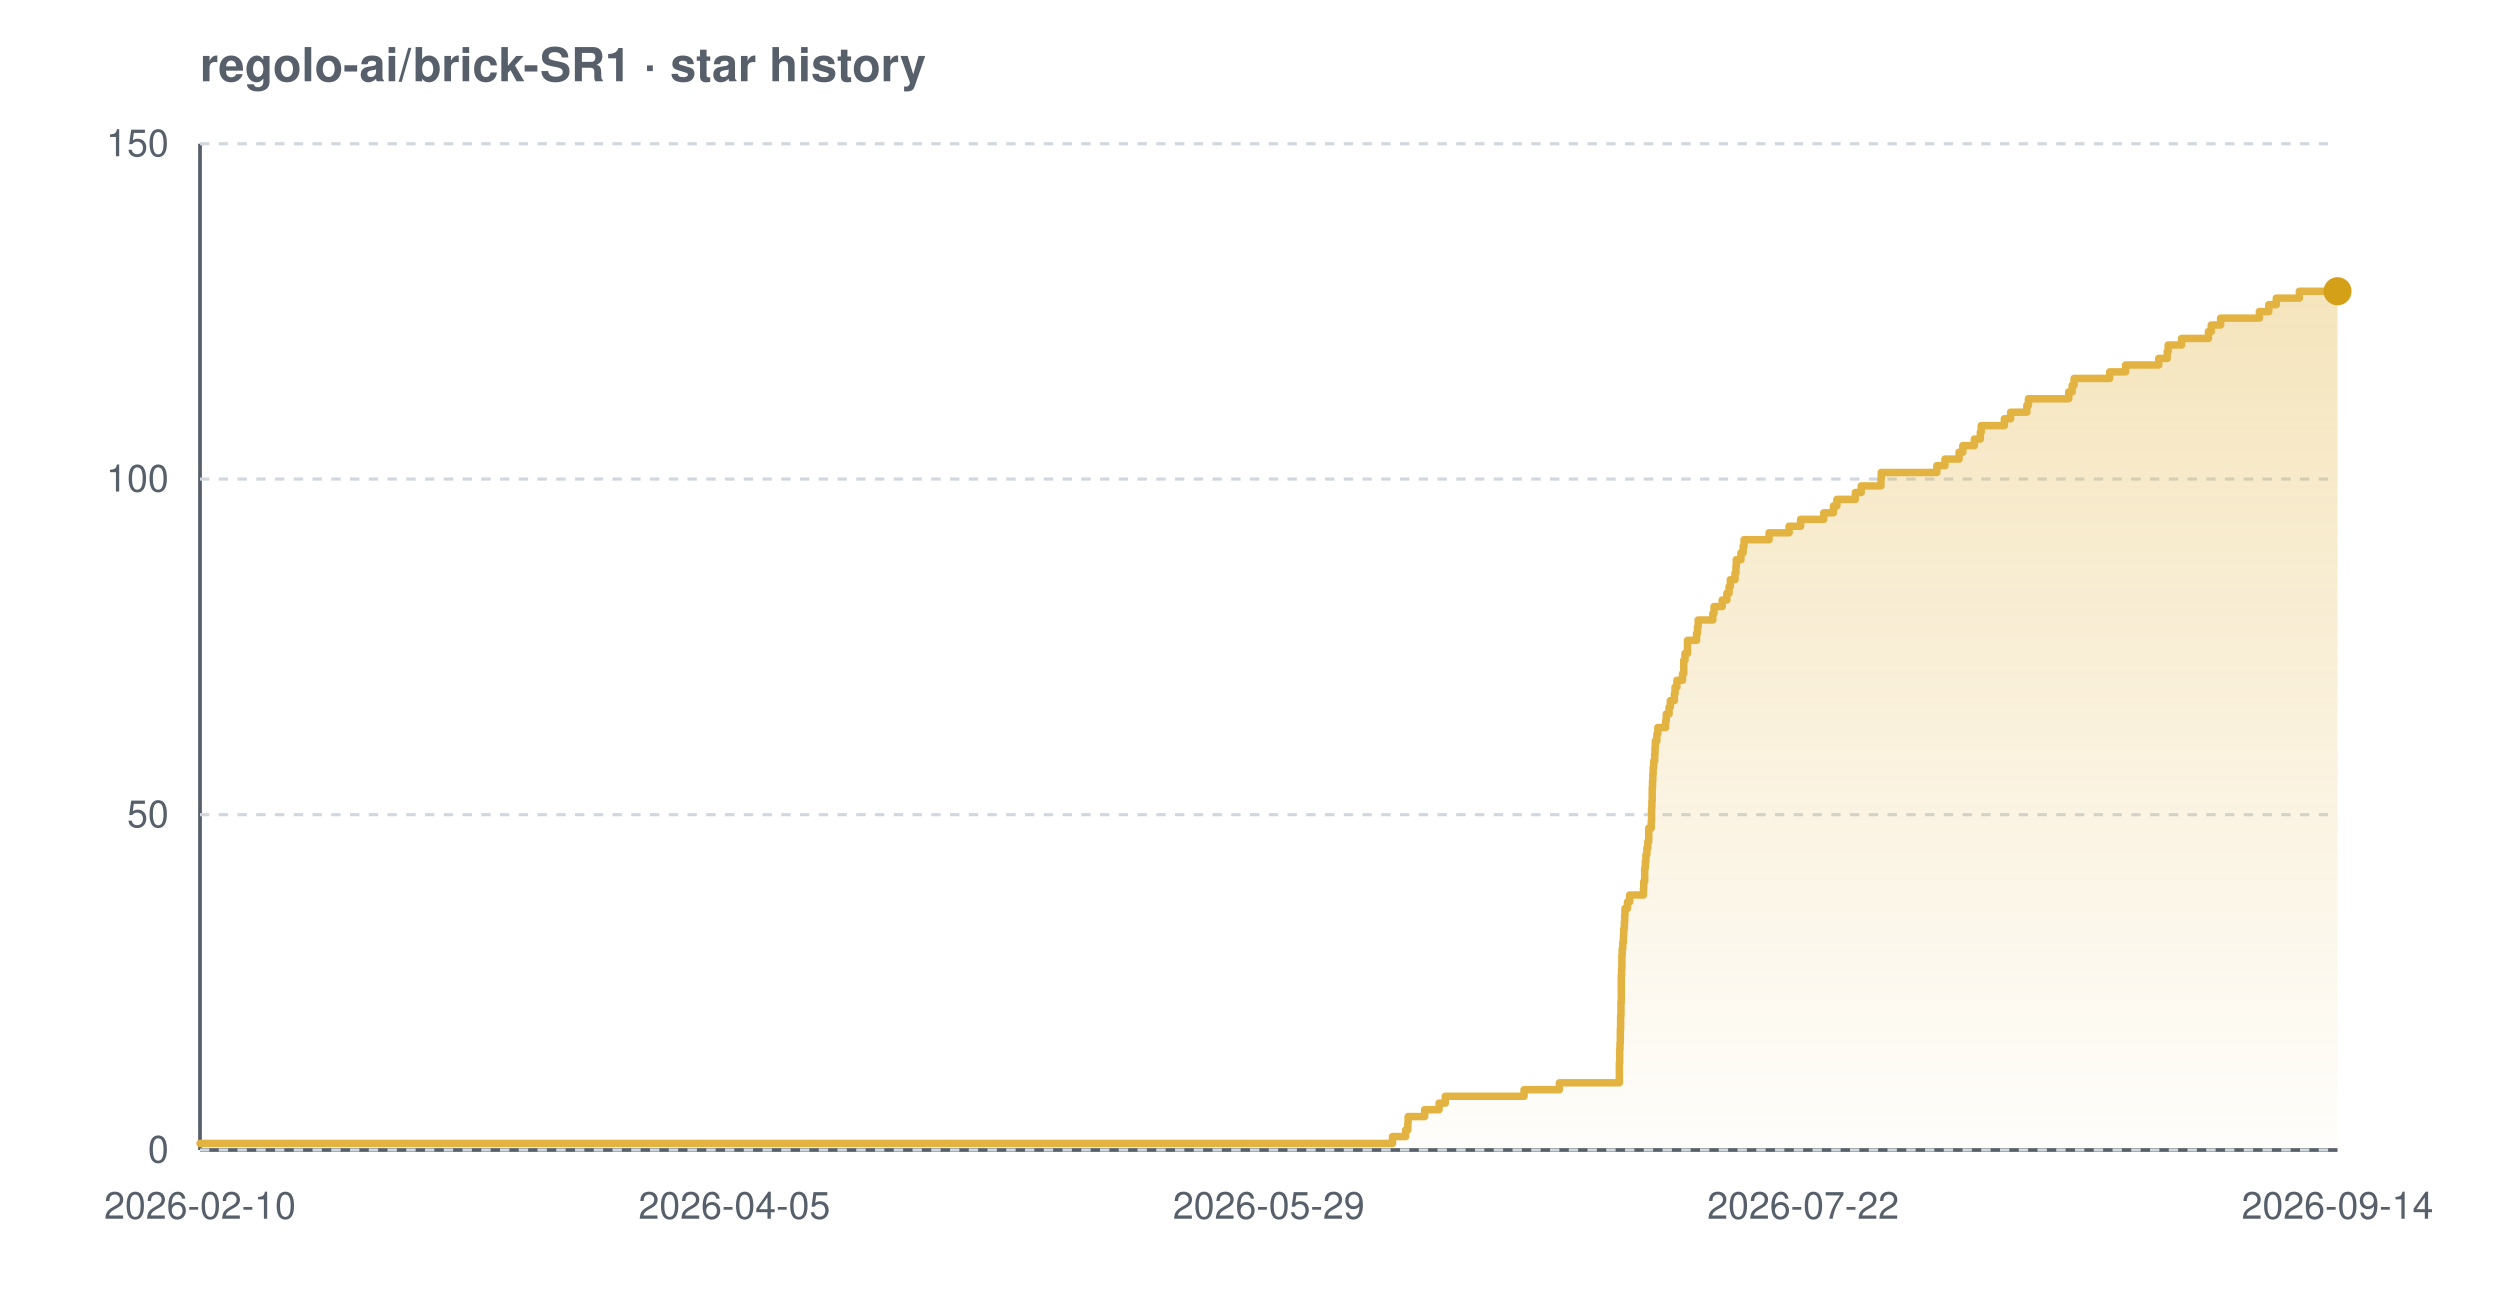
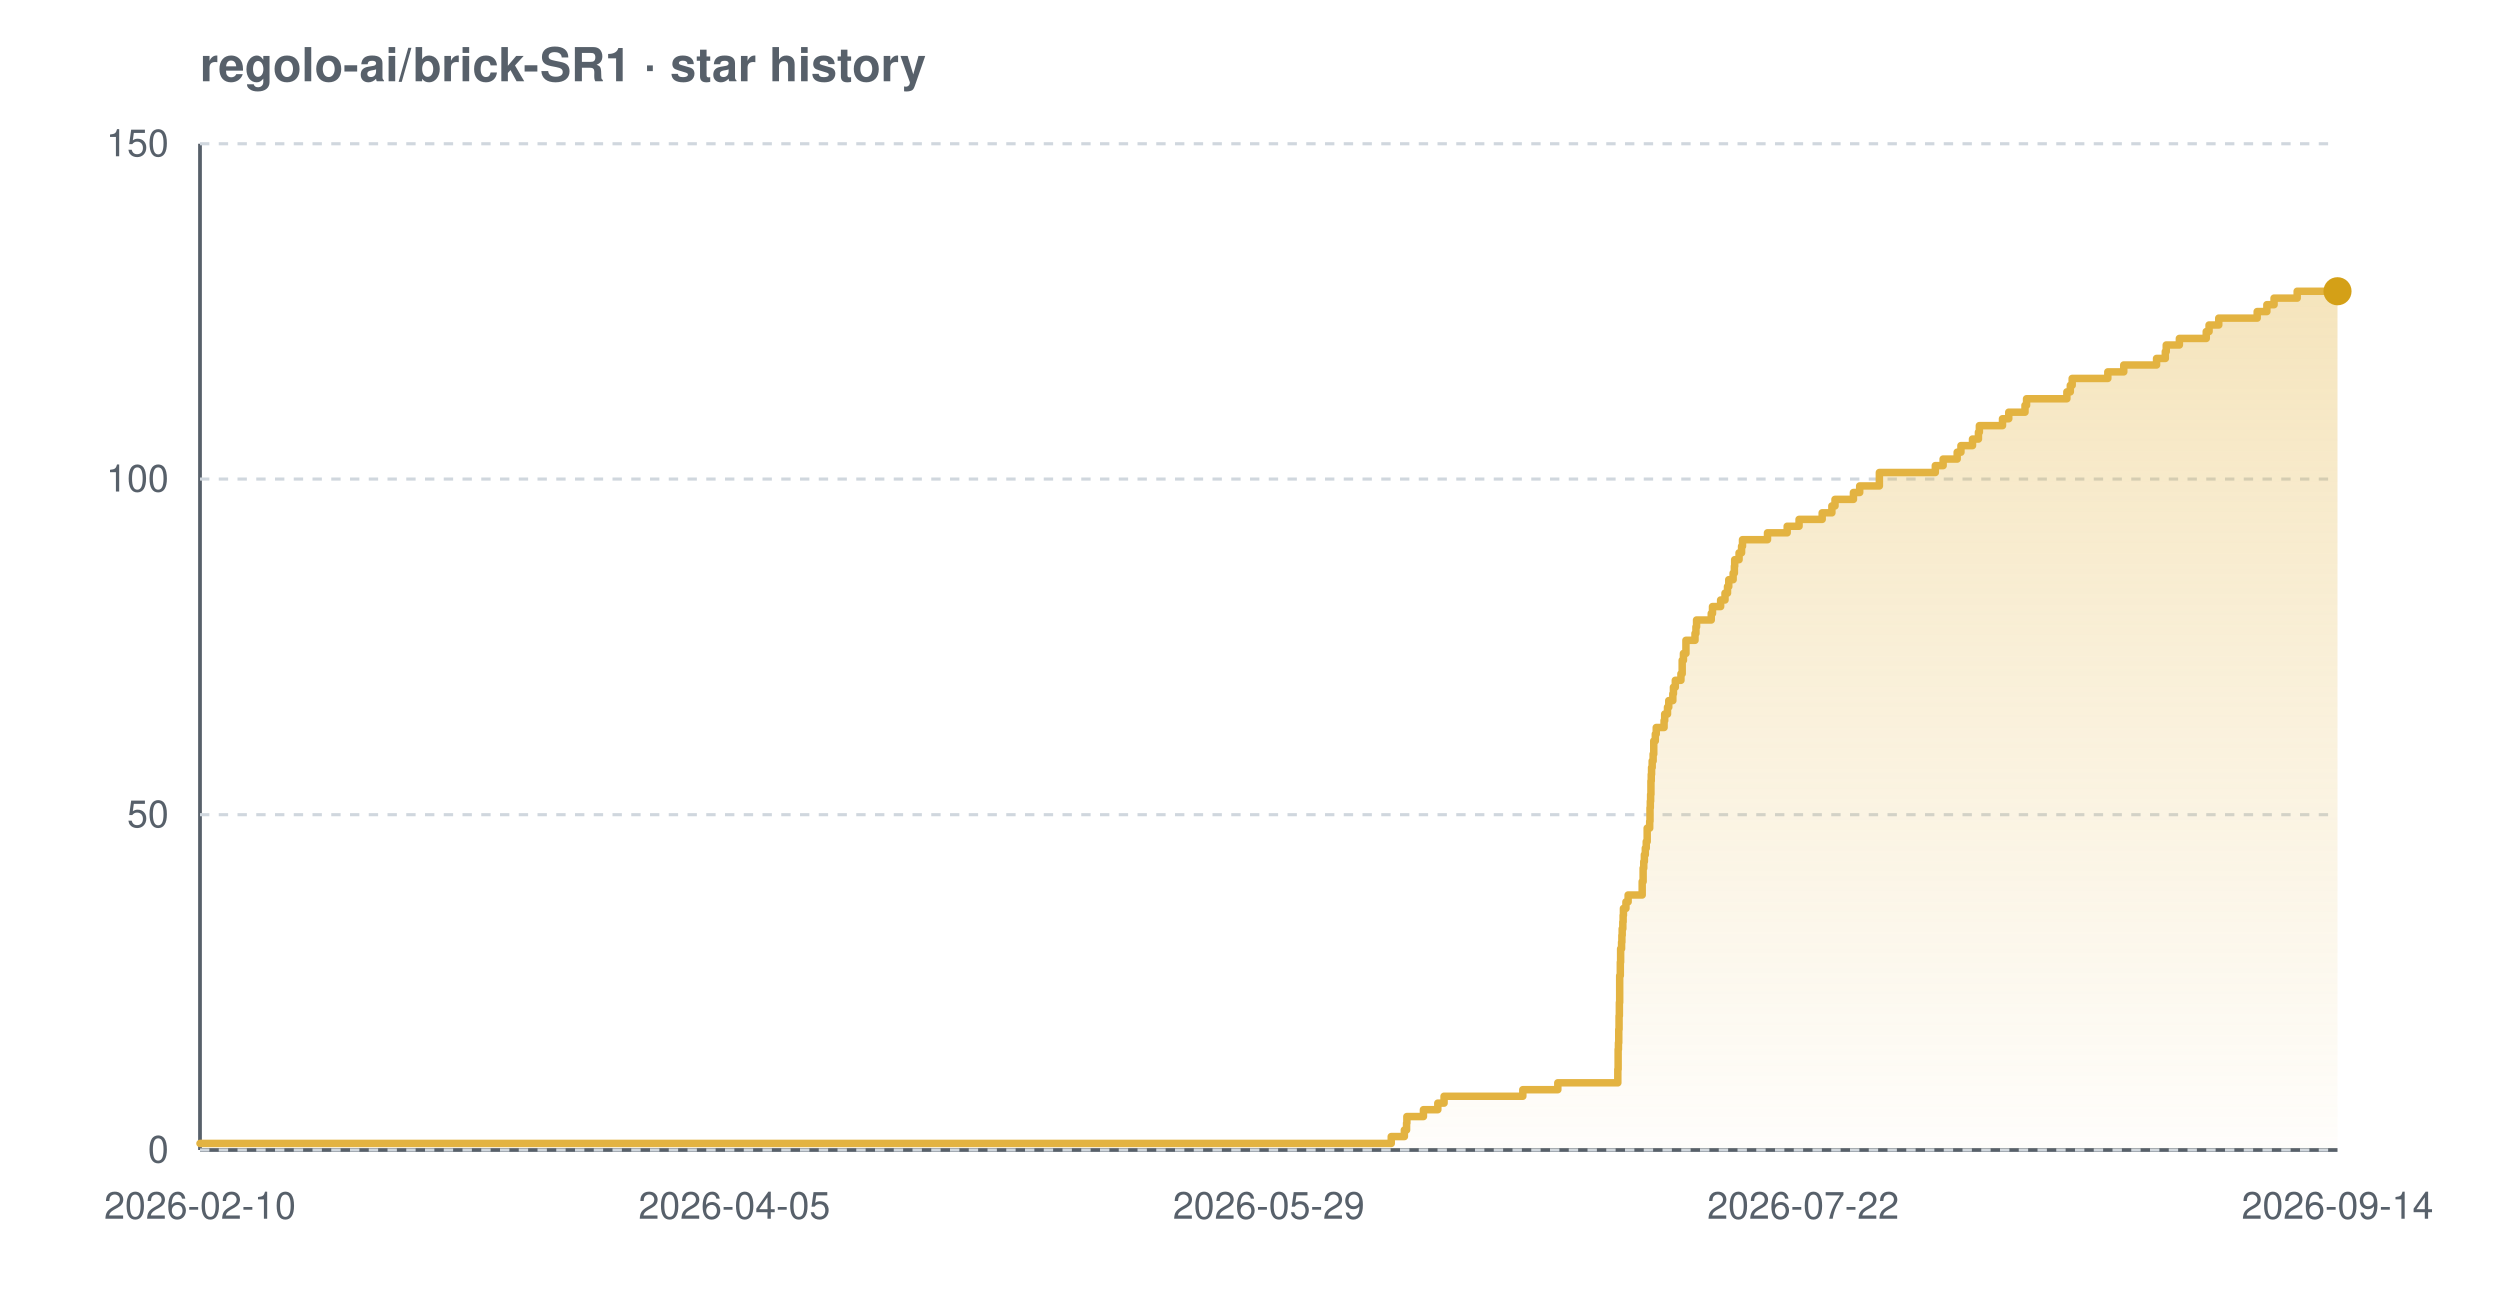
<svg xmlns="http://www.w3.org/2000/svg" width="800" height="420" viewBox="0 0 800 420" font-family="-apple-system,BlinkMacSystemFont,'Segoe UI',Helvetica,Arial,sans-serif" role="img" aria-label="Star history chart for regolo-ai/brick-SR1">
  <defs>
    <linearGradient id="grad-light" x1="0" y1="0" x2="0" y2="1">
      <stop offset="0%" stop-color="#e3b341" stop-opacity="0.35" />
      <stop offset="100%" stop-color="#e3b341" stop-opacity="0.02" />
    </linearGradient>
  </defs>
  <text x="64" y="26" font-size="15" font-weight="600" fill="#57606a">regolo-ai/brick-SR1 · star history</text>
  <line x1="64" y1="368" x2="748" y2="368" stroke="#57606a" stroke-width="1.2" />
  <line x1="64" y1="46" x2="64" y2="368" stroke="#57606a" stroke-width="1.2" />
  <line x1="64" y1="368.0" x2="748" y2="368.0" stroke="#d0d7de" stroke-width="1" stroke-dasharray="3 3" />
  <line x1="64" y1="260.7" x2="748" y2="260.7" stroke="#d0d7de" stroke-width="1" stroke-dasharray="3 3" />
  <line x1="64" y1="153.3" x2="748" y2="153.3" stroke="#d0d7de" stroke-width="1" stroke-dasharray="3 3" />
  <line x1="64" y1="46.0" x2="748" y2="46.0" stroke="#d0d7de" stroke-width="1" stroke-dasharray="3 3" />
-   <path d="M 64.0 365.9 L 445.6 365.9 L 445.6 363.7 L 449.8 363.7 L 449.8 361.6 L 450.5 361.6 L 450.5 359.4 L 450.6 359.4 L 450.6 357.3 L 455.9 357.3 L 455.9 355.1 L 460.5 355.1 L 460.5 353.0 L 462.5 353.0 L 462.5 350.8 L 487.7 350.8 L 487.7 348.7 L 499.0 348.7 L 499.0 346.5 L 518.2 346.5 L 518.2 344.4 L 518.2 344.4 L 518.2 342.2 L 518.2 342.2 L 518.2 340.1 L 518.3 340.1 L 518.3 337.9 L 518.3 337.9 L 518.3 335.8 L 518.4 335.8 L 518.4 333.7 L 518.5 333.7 L 518.5 331.5 L 518.5 331.5 L 518.5 329.4 L 518.6 329.4 L 518.6 327.2 L 518.6 327.2 L 518.6 325.1 L 518.7 325.1 L 518.7 322.9 L 518.7 322.9 L 518.7 320.8 L 518.8 320.8 L 518.8 318.6 L 518.8 318.6 L 518.8 316.5 L 518.8 316.5 L 518.8 314.3 L 518.8 314.3 L 518.8 312.2 L 518.9 312.2 L 518.9 310.0 L 519.0 310.0 L 519.0 307.9 L 519.0 307.9 L 519.0 305.7 L 519.1 305.7 L 519.1 303.6 L 519.3 303.6 L 519.3 301.5 L 519.5 301.5 L 519.5 299.3 L 519.6 299.3 L 519.6 297.2 L 519.8 297.2 L 519.8 295.0 L 519.9 295.0 L 519.9 292.9 L 520.0 292.9 L 520.0 290.7 L 520.8 290.7 L 520.8 288.6 L 521.5 288.6 L 521.5 286.4 L 525.9 286.4 L 525.9 284.3 L 526.0 284.3 L 526.0 282.1 L 526.3 282.1 L 526.3 280.0 L 526.3 280.0 L 526.3 277.8 L 526.5 277.8 L 526.5 275.7 L 526.7 275.7 L 526.7 273.5 L 527.0 273.5 L 527.0 271.4 L 527.3 271.4 L 527.3 269.3 L 527.6 269.3 L 527.6 267.1 L 527.6 267.1 L 527.6 265.0 L 528.4 265.0 L 528.4 262.8 L 528.5 262.8 L 528.5 260.7 L 528.5 260.7 L 528.5 258.5 L 528.6 258.5 L 528.6 256.4 L 528.7 256.4 L 528.7 254.2 L 528.7 254.2 L 528.7 252.1 L 528.8 252.1 L 528.8 249.9 L 528.9 249.9 L 528.9 247.8 L 529.0 247.8 L 529.0 245.6 L 529.2 245.6 L 529.2 243.5 L 529.5 243.5 L 529.5 241.3 L 529.6 241.3 L 529.6 239.2 L 529.7 239.2 L 529.7 237.1 L 530.2 237.1 L 530.2 234.9 L 530.5 234.9 L 530.5 232.8 L 533.0 232.8 L 533.0 230.6 L 533.2 230.6 L 533.2 228.5 L 534.1 228.5 L 534.1 226.3 L 534.5 226.3 L 534.5 224.2 L 535.8 224.2 L 535.8 222.0 L 536.0 222.0 L 536.0 219.9 L 536.6 219.9 L 536.6 217.7 L 538.4 217.7 L 538.4 215.6 L 538.8 215.6 L 538.8 213.4 L 538.8 213.4 L 538.8 211.3 L 539.2 211.3 L 539.2 209.1 L 540.0 209.1 L 540.0 207.0 L 540.0 207.0 L 540.0 204.9 L 542.9 204.9 L 542.9 202.7 L 543.2 202.7 L 543.2 200.6 L 543.4 200.6 L 543.4 198.4 L 548.1 198.4 L 548.1 196.3 L 548.5 196.3 L 548.5 194.1 L 551.1 194.1 L 551.1 192.0 L 552.6 192.0 L 552.6 189.8 L 553.3 189.8 L 553.3 187.7 L 553.7 187.7 L 553.7 185.5 L 555.2 185.5 L 555.2 183.4 L 555.5 183.4 L 555.5 181.2 L 555.6 181.2 L 555.6 179.1 L 557.1 179.1 L 557.1 176.9 L 557.8 176.9 L 557.8 174.8 L 558.1 174.8 L 558.1 172.7 L 566.1 172.7 L 566.1 170.5 L 572.5 170.5 L 572.5 168.4 L 576.2 168.4 L 576.2 166.2 L 583.6 166.2 L 583.6 164.1 L 586.7 164.1 L 586.7 161.9 L 587.8 161.9 L 587.8 159.8 L 593.7 159.8 L 593.7 157.6 L 595.6 157.6 L 595.6 155.5 L 601.9 155.5 L 601.9 153.3 L 602.0 153.3 L 602.0 151.2 L 619.8 151.2 L 619.8 149.0 L 622.4 149.0 L 622.4 146.9 L 626.9 146.9 L 626.9 144.7 L 628.1 144.7 L 628.1 142.6 L 631.8 142.6 L 631.8 140.5 L 633.7 140.5 L 633.7 138.3 L 634.0 138.3 L 634.0 136.2 L 641.4 136.2 L 641.4 134.0 L 643.4 134.0 L 643.4 131.9 L 648.6 131.9 L 648.6 129.7 L 649.1 129.7 L 649.1 127.6 L 662.0 127.6 L 662.0 125.4 L 663.1 125.4 L 663.1 123.3 L 663.7 123.3 L 663.7 121.1 L 675.1 121.1 L 675.1 119.0 L 680.2 119.0 L 680.2 116.8 L 690.8 116.8 L 690.8 114.7 L 693.5 114.7 L 693.5 112.5 L 693.8 112.5 L 693.8 110.4 L 698.1 110.4 L 698.1 108.3 L 706.7 108.3 L 706.7 106.1 L 707.6 106.1 L 707.6 104.0 L 710.6 104.0 L 710.6 101.8 L 723.0 101.8 L 723.0 99.7 L 726.0 99.7 L 726.0 97.5 L 728.4 97.5 L 728.4 95.4 L 735.8 95.4 L 735.8 93.2 L 748.0 93.2 L 748.0 93.2 L 748.0 368.0 L 64.0 368.0 Z" fill="url(#grad-light)" />
-   <path d="M 64.0 365.9 L 445.6 365.9 L 445.6 363.7 L 449.8 363.7 L 449.8 361.6 L 450.5 361.6 L 450.5 359.4 L 450.6 359.4 L 450.6 357.3 L 455.9 357.3 L 455.9 355.1 L 460.5 355.1 L 460.5 353.0 L 462.5 353.0 L 462.5 350.8 L 487.7 350.8 L 487.7 348.7 L 499.0 348.7 L 499.0 346.5 L 518.2 346.5 L 518.2 344.4 L 518.2 344.4 L 518.2 342.2 L 518.2 342.2 L 518.2 340.1 L 518.3 340.1 L 518.3 337.9 L 518.3 337.9 L 518.3 335.8 L 518.4 335.8 L 518.4 333.7 L 518.5 333.7 L 518.5 331.5 L 518.5 331.5 L 518.5 329.4 L 518.6 329.4 L 518.6 327.2 L 518.6 327.2 L 518.6 325.1 L 518.7 325.1 L 518.7 322.9 L 518.7 322.9 L 518.7 320.8 L 518.8 320.8 L 518.8 318.6 L 518.8 318.6 L 518.8 316.5 L 518.8 316.5 L 518.8 314.3 L 518.8 314.3 L 518.8 312.2 L 518.9 312.2 L 518.9 310.0 L 519.0 310.0 L 519.0 307.9 L 519.0 307.9 L 519.0 305.7 L 519.1 305.7 L 519.1 303.6 L 519.3 303.6 L 519.3 301.5 L 519.5 301.5 L 519.5 299.3 L 519.6 299.3 L 519.6 297.2 L 519.8 297.2 L 519.8 295.0 L 519.9 295.0 L 519.9 292.9 L 520.0 292.9 L 520.0 290.7 L 520.8 290.7 L 520.8 288.6 L 521.5 288.6 L 521.5 286.4 L 525.9 286.4 L 525.9 284.3 L 526.0 284.3 L 526.0 282.1 L 526.3 282.1 L 526.3 280.0 L 526.3 280.0 L 526.3 277.8 L 526.5 277.8 L 526.5 275.7 L 526.7 275.7 L 526.7 273.5 L 527.0 273.5 L 527.0 271.4 L 527.3 271.4 L 527.3 269.3 L 527.6 269.3 L 527.6 267.1 L 527.6 267.1 L 527.6 265.0 L 528.4 265.0 L 528.4 262.8 L 528.5 262.8 L 528.5 260.7 L 528.5 260.7 L 528.5 258.5 L 528.6 258.5 L 528.6 256.4 L 528.7 256.4 L 528.7 254.2 L 528.7 254.2 L 528.7 252.1 L 528.8 252.1 L 528.8 249.9 L 528.9 249.9 L 528.9 247.8 L 529.0 247.8 L 529.0 245.6 L 529.2 245.6 L 529.2 243.5 L 529.5 243.5 L 529.5 241.3 L 529.6 241.3 L 529.6 239.2 L 529.7 239.2 L 529.7 237.1 L 530.2 237.1 L 530.2 234.9 L 530.5 234.9 L 530.5 232.8 L 533.0 232.8 L 533.0 230.6 L 533.2 230.6 L 533.2 228.5 L 534.1 228.5 L 534.1 226.3 L 534.5 226.3 L 534.5 224.2 L 535.8 224.2 L 535.8 222.0 L 536.0 222.0 L 536.0 219.9 L 536.6 219.9 L 536.6 217.7 L 538.4 217.7 L 538.4 215.6 L 538.8 215.6 L 538.8 213.4 L 538.8 213.4 L 538.8 211.3 L 539.2 211.3 L 539.2 209.1 L 540.0 209.1 L 540.0 207.0 L 540.0 207.0 L 540.0 204.9 L 542.9 204.9 L 542.9 202.7 L 543.2 202.7 L 543.2 200.6 L 543.4 200.6 L 543.4 198.4 L 548.1 198.4 L 548.1 196.3 L 548.5 196.3 L 548.5 194.1 L 551.1 194.1 L 551.1 192.0 L 552.6 192.0 L 552.6 189.8 L 553.3 189.8 L 553.3 187.7 L 553.7 187.7 L 553.7 185.5 L 555.2 185.5 L 555.2 183.4 L 555.5 183.4 L 555.5 181.2 L 555.6 181.2 L 555.6 179.1 L 557.1 179.1 L 557.1 176.9 L 557.8 176.9 L 557.8 174.8 L 558.1 174.8 L 558.1 172.7 L 566.1 172.7 L 566.1 170.5 L 572.5 170.5 L 572.5 168.4 L 576.2 168.4 L 576.2 166.2 L 583.6 166.2 L 583.6 164.1 L 586.7 164.1 L 586.7 161.9 L 587.8 161.9 L 587.8 159.8 L 593.7 159.8 L 593.7 157.6 L 595.6 157.6 L 595.6 155.5 L 601.9 155.5 L 601.9 153.3 L 602.0 153.3 L 602.0 151.2 L 619.8 151.2 L 619.8 149.0 L 622.4 149.0 L 622.4 146.9 L 626.9 146.9 L 626.9 144.7 L 628.1 144.7 L 628.1 142.6 L 631.8 142.6 L 631.8 140.5 L 633.7 140.5 L 633.7 138.3 L 634.0 138.3 L 634.0 136.2 L 641.4 136.2 L 641.4 134.0 L 643.4 134.0 L 643.4 131.9 L 648.6 131.9 L 648.6 129.7 L 649.1 129.7 L 649.1 127.6 L 662.0 127.6 L 662.0 125.4 L 663.1 125.4 L 663.1 123.3 L 663.7 123.3 L 663.7 121.1 L 675.1 121.1 L 675.1 119.0 L 680.2 119.0 L 680.2 116.8 L 690.8 116.8 L 690.8 114.7 L 693.5 114.7 L 693.5 112.5 L 693.8 112.5 L 693.8 110.4 L 698.1 110.4 L 698.1 108.3 L 706.7 108.3 L 706.7 106.1 L 707.6 106.1 L 707.6 104.0 L 710.6 104.0 L 710.6 101.8 L 723.0 101.8 L 723.0 99.7 L 726.0 99.7 L 726.0 97.5 L 728.4 97.5 L 728.4 95.4 L 735.8 95.4 L 735.8 93.2 L 748.0 93.2 L 748.0 93.2" fill="none" stroke="#e3b341" stroke-width="2.4" stroke-linejoin="round" stroke-linecap="round" />
+   <path d="M 64.0 365.9 L 445.2 365.9 L 445.2 363.7 L 449.4 363.7 L 449.4 361.6 L 450.1 361.6 L 450.1 359.4 L 450.2 359.4 L 450.2 357.3 L 455.5 357.3 L 455.5 355.1 L 460.1 355.1 L 460.1 353.0 L 462.1 353.0 L 462.1 350.8 L 487.3 350.8 L 487.3 348.7 L 498.5 348.7 L 498.5 346.5 L 517.7 346.5 L 517.7 344.4 L 517.7 344.4 L 517.7 342.2 L 517.8 342.2 L 517.8 340.1 L 517.8 340.1 L 517.8 337.9 L 517.8 337.9 L 517.8 335.8 L 517.9 335.8 L 517.9 333.7 L 518.0 333.7 L 518.0 331.5 L 518.0 331.5 L 518.0 329.4 L 518.1 329.4 L 518.1 327.2 L 518.1 327.2 L 518.1 325.1 L 518.2 325.1 L 518.2 322.9 L 518.2 322.9 L 518.2 320.8 L 518.3 320.8 L 518.3 318.6 L 518.3 318.6 L 518.3 316.5 L 518.3 316.5 L 518.3 314.3 L 518.3 314.3 L 518.3 312.2 L 518.5 312.2 L 518.5 310.0 L 518.5 310.0 L 518.5 307.9 L 518.6 307.9 L 518.6 305.7 L 518.6 305.7 L 518.6 303.6 L 518.9 303.6 L 518.9 301.5 L 519.0 301.5 L 519.0 299.3 L 519.1 299.3 L 519.1 297.2 L 519.3 297.2 L 519.3 295.0 L 519.4 295.0 L 519.4 292.9 L 519.5 292.9 L 519.5 290.7 L 520.3 290.7 L 520.3 288.6 L 521.0 288.6 L 521.0 286.4 L 525.5 286.4 L 525.5 284.3 L 525.5 284.3 L 525.5 282.1 L 525.8 282.1 L 525.8 280.0 L 525.8 280.0 L 525.8 277.8 L 526.0 277.8 L 526.0 275.7 L 526.2 275.7 L 526.2 273.5 L 526.5 273.5 L 526.5 271.4 L 526.8 271.4 L 526.8 269.3 L 527.1 269.3 L 527.1 267.1 L 527.1 267.1 L 527.1 265.0 L 527.9 265.0 L 527.9 262.8 L 528.0 262.8 L 528.0 260.7 L 528.0 260.7 L 528.0 258.5 L 528.1 258.5 L 528.1 256.4 L 528.2 256.4 L 528.2 254.2 L 528.3 254.2 L 528.3 252.1 L 528.3 252.1 L 528.3 249.9 L 528.4 249.9 L 528.4 247.8 L 528.5 247.8 L 528.5 245.6 L 528.7 245.6 L 528.7 243.5 L 529.0 243.5 L 529.0 241.3 L 529.2 241.3 L 529.2 239.2 L 529.2 239.2 L 529.2 237.1 L 529.7 237.1 L 529.7 234.9 L 530.0 234.9 L 530.0 232.8 L 532.5 232.8 L 532.5 230.6 L 532.7 230.6 L 532.7 228.5 L 533.6 228.5 L 533.6 226.3 L 534.0 226.3 L 534.0 224.2 L 535.3 224.2 L 535.3 222.0 L 535.5 222.0 L 535.5 219.9 L 536.1 219.9 L 536.1 217.7 L 537.9 217.7 L 537.9 215.6 L 538.3 215.6 L 538.3 213.4 L 538.3 213.4 L 538.3 211.3 L 538.7 211.3 L 538.7 209.1 L 539.5 209.1 L 539.5 207.0 L 539.5 207.0 L 539.5 204.9 L 542.4 204.9 L 542.4 202.7 L 542.7 202.7 L 542.7 200.6 L 542.9 200.6 L 542.9 198.4 L 547.6 198.4 L 547.6 196.3 L 548.0 196.3 L 548.0 194.1 L 550.6 194.1 L 550.6 192.0 L 552.0 192.0 L 552.0 189.8 L 552.8 189.8 L 552.8 187.7 L 553.2 187.7 L 553.2 185.5 L 554.6 185.5 L 554.6 183.4 L 555.0 183.4 L 555.0 181.2 L 555.1 181.2 L 555.1 179.1 L 556.5 179.1 L 556.5 176.9 L 557.3 176.9 L 557.3 174.8 L 557.6 174.8 L 557.6 172.7 L 565.6 172.7 L 565.6 170.5 L 571.9 170.5 L 571.9 168.4 L 575.7 168.4 L 575.7 166.2 L 583.1 166.2 L 583.1 164.1 L 586.2 164.1 L 586.2 161.9 L 587.2 161.9 L 587.2 159.8 L 593.1 159.8 L 593.1 157.6 L 595.1 157.6 L 595.1 155.5 L 601.4 155.5 L 601.4 153.3 L 601.4 153.3 L 601.4 151.2 L 619.3 151.2 L 619.3 149.0 L 621.8 149.0 L 621.8 146.9 L 626.3 146.9 L 626.3 144.7 L 627.5 144.7 L 627.5 142.6 L 631.2 142.6 L 631.2 140.5 L 633.1 140.5 L 633.1 138.3 L 633.4 138.3 L 633.4 136.2 L 640.8 136.2 L 640.8 134.0 L 642.8 134.0 L 642.8 131.9 L 648.0 131.9 L 648.0 129.7 L 648.5 129.7 L 648.5 127.6 L 661.4 127.6 L 661.4 125.4 L 662.5 125.4 L 662.5 123.3 L 663.1 123.3 L 663.1 121.1 L 674.5 121.1 L 674.5 119.0 L 679.6 119.0 L 679.6 116.8 L 690.1 116.8 L 690.1 114.7 L 692.9 114.7 L 692.9 112.5 L 693.2 112.5 L 693.2 110.4 L 697.4 110.4 L 697.4 108.3 L 706.0 108.3 L 706.0 106.1 L 706.9 106.1 L 706.9 104.0 L 710.0 104.0 L 710.0 101.8 L 722.3 101.8 L 722.3 99.7 L 725.4 99.7 L 725.4 97.5 L 727.7 97.5 L 727.7 95.4 L 735.1 95.4 L 735.1 93.2 L 748.0 93.2 L 748.0 93.2 L 748.0 368.0 L 64.0 368.0 Z" fill="url(#grad-light)" />
+   <path d="M 64.0 365.9 L 445.2 365.9 L 445.2 363.7 L 449.4 363.7 L 449.4 361.6 L 450.1 361.6 L 450.1 359.4 L 450.2 359.4 L 450.2 357.3 L 455.5 357.3 L 455.5 355.1 L 460.1 355.1 L 460.1 353.0 L 462.1 353.0 L 462.1 350.8 L 487.3 350.8 L 487.3 348.7 L 498.5 348.7 L 498.5 346.5 L 517.7 346.5 L 517.7 344.4 L 517.7 344.4 L 517.7 342.2 L 517.8 342.2 L 517.8 340.1 L 517.8 340.1 L 517.8 337.9 L 517.8 337.9 L 517.8 335.8 L 517.9 335.8 L 517.9 333.7 L 518.0 333.7 L 518.0 331.5 L 518.0 331.5 L 518.0 329.4 L 518.1 329.4 L 518.1 327.2 L 518.1 327.2 L 518.1 325.1 L 518.2 325.1 L 518.2 322.9 L 518.2 322.9 L 518.2 320.8 L 518.3 320.8 L 518.3 318.6 L 518.3 318.6 L 518.3 316.5 L 518.3 316.5 L 518.3 314.3 L 518.3 314.3 L 518.3 312.2 L 518.5 312.2 L 518.5 310.0 L 518.5 310.0 L 518.5 307.9 L 518.6 307.9 L 518.6 305.7 L 518.6 305.7 L 518.6 303.6 L 518.9 303.6 L 518.9 301.5 L 519.0 301.5 L 519.0 299.3 L 519.1 299.3 L 519.1 297.2 L 519.3 297.2 L 519.3 295.0 L 519.4 295.0 L 519.4 292.9 L 519.5 292.9 L 519.5 290.7 L 520.3 290.7 L 520.3 288.6 L 521.0 288.6 L 521.0 286.4 L 525.5 286.4 L 525.5 284.3 L 525.5 284.3 L 525.5 282.1 L 525.8 282.1 L 525.8 280.0 L 525.8 280.0 L 525.8 277.8 L 526.0 277.8 L 526.0 275.7 L 526.2 275.7 L 526.2 273.5 L 526.5 273.5 L 526.5 271.4 L 526.8 271.4 L 526.8 269.3 L 527.1 269.3 L 527.1 267.1 L 527.1 267.1 L 527.1 265.0 L 527.9 265.0 L 527.9 262.8 L 528.0 262.8 L 528.0 260.7 L 528.0 260.7 L 528.0 258.5 L 528.1 258.5 L 528.1 256.4 L 528.2 256.4 L 528.2 254.2 L 528.3 254.2 L 528.3 252.1 L 528.3 252.1 L 528.3 249.9 L 528.4 249.9 L 528.4 247.8 L 528.5 247.8 L 528.5 245.6 L 528.7 245.6 L 528.7 243.5 L 529.0 243.5 L 529.0 241.3 L 529.2 241.3 L 529.2 239.2 L 529.2 239.2 L 529.2 237.1 L 529.7 237.1 L 529.7 234.9 L 530.0 234.9 L 530.0 232.8 L 532.5 232.8 L 532.5 230.6 L 532.7 230.6 L 532.7 228.5 L 533.6 228.5 L 533.6 226.3 L 534.0 226.3 L 534.0 224.2 L 535.3 224.2 L 535.3 222.0 L 535.5 222.0 L 535.5 219.9 L 536.1 219.9 L 536.1 217.7 L 537.9 217.7 L 537.9 215.6 L 538.3 215.6 L 538.3 213.4 L 538.3 213.4 L 538.3 211.3 L 538.7 211.3 L 538.7 209.1 L 539.5 209.1 L 539.5 207.0 L 539.5 207.0 L 539.5 204.9 L 542.4 204.9 L 542.4 202.7 L 542.7 202.7 L 542.7 200.6 L 542.9 200.6 L 542.9 198.4 L 547.6 198.4 L 547.6 196.3 L 548.0 196.3 L 548.0 194.1 L 550.6 194.1 L 550.6 192.0 L 552.0 192.0 L 552.0 189.8 L 552.8 189.8 L 552.8 187.7 L 553.2 187.7 L 553.2 185.5 L 554.6 185.5 L 554.6 183.4 L 555.0 183.4 L 555.0 181.2 L 555.1 181.2 L 555.1 179.1 L 556.5 179.1 L 556.5 176.9 L 557.3 176.9 L 557.3 174.8 L 557.6 174.8 L 557.6 172.7 L 565.6 172.7 L 565.6 170.5 L 571.9 170.5 L 571.9 168.4 L 575.7 168.4 L 575.7 166.2 L 583.1 166.2 L 583.1 164.1 L 586.2 164.1 L 586.2 161.9 L 587.2 161.9 L 587.2 159.8 L 593.1 159.8 L 593.1 157.6 L 595.1 157.6 L 595.1 155.5 L 601.4 155.5 L 601.4 153.3 L 601.4 153.3 L 601.4 151.2 L 619.3 151.2 L 619.3 149.0 L 621.8 149.0 L 621.8 146.9 L 626.3 146.9 L 626.3 144.7 L 627.5 144.7 L 627.5 142.6 L 631.2 142.6 L 631.2 140.5 L 633.1 140.5 L 633.1 138.3 L 633.4 138.3 L 633.4 136.2 L 640.8 136.2 L 640.8 134.0 L 642.8 134.0 L 642.8 131.9 L 648.0 131.9 L 648.0 129.7 L 648.5 129.7 L 648.5 127.6 L 661.4 127.6 L 661.4 125.4 L 662.5 125.4 L 662.5 123.3 L 663.1 123.3 L 663.1 121.1 L 674.5 121.1 L 674.5 119.0 L 679.6 119.0 L 679.6 116.8 L 690.1 116.8 L 690.1 114.7 L 692.9 114.7 L 692.9 112.5 L 693.2 112.5 L 693.2 110.4 L 697.4 110.4 L 697.4 108.3 L 706.0 108.3 L 706.0 106.1 L 706.9 106.1 L 706.9 104.0 L 710.0 104.0 L 710.0 101.8 L 722.3 101.8 L 722.3 99.7 L 725.4 99.7 L 725.4 97.5 L 727.7 97.5 L 727.7 95.4 L 735.1 95.4 L 735.1 93.2 L 748.0 93.2 L 748.0 93.2" fill="none" stroke="#e3b341" stroke-width="2.4" stroke-linejoin="round" stroke-linecap="round" />
  <circle cx="748.0" cy="93.2" r="4.5" fill="#d4a017" />
  <text x="54" y="372.0" text-anchor="end" font-size="12" fill="#57606a">0</text>
  <text x="54" y="264.7" text-anchor="end" font-size="12" fill="#57606a">50</text>
  <text x="54" y="157.3" text-anchor="end" font-size="12" fill="#57606a">100</text>
  <text x="54" y="50.0" text-anchor="end" font-size="12" fill="#57606a">150</text>
  <text x="64.0" y="390" text-anchor="middle" font-size="12" fill="#57606a">2026-02-10</text>
  <text x="235.0" y="390" text-anchor="middle" font-size="12" fill="#57606a">2026-04-05</text>
  <text x="406.0" y="390" text-anchor="middle" font-size="12" fill="#57606a">2026-05-29</text>
  <text x="577.0" y="390" text-anchor="middle" font-size="12" fill="#57606a">2026-07-22</text>
  <text x="748.0" y="390" text-anchor="middle" font-size="12" fill="#57606a">2026-09-14</text>
</svg>
